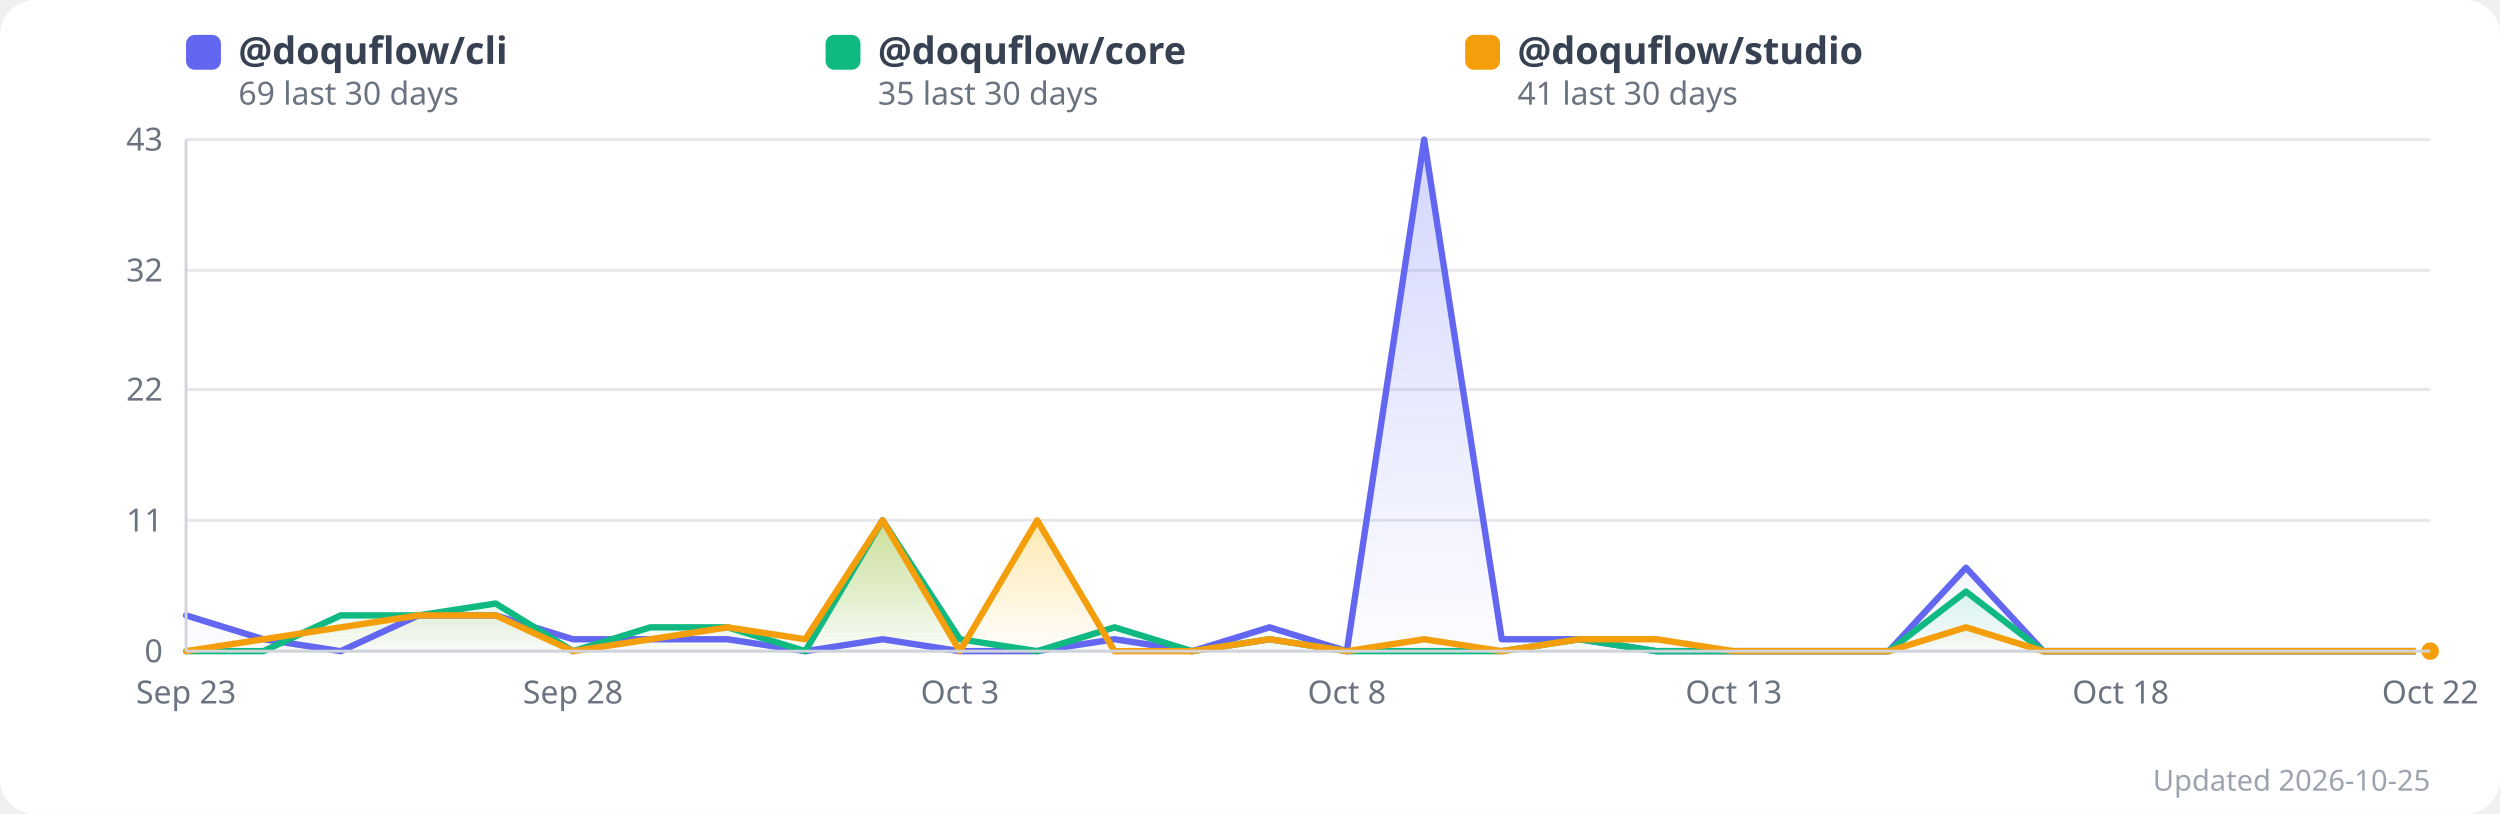
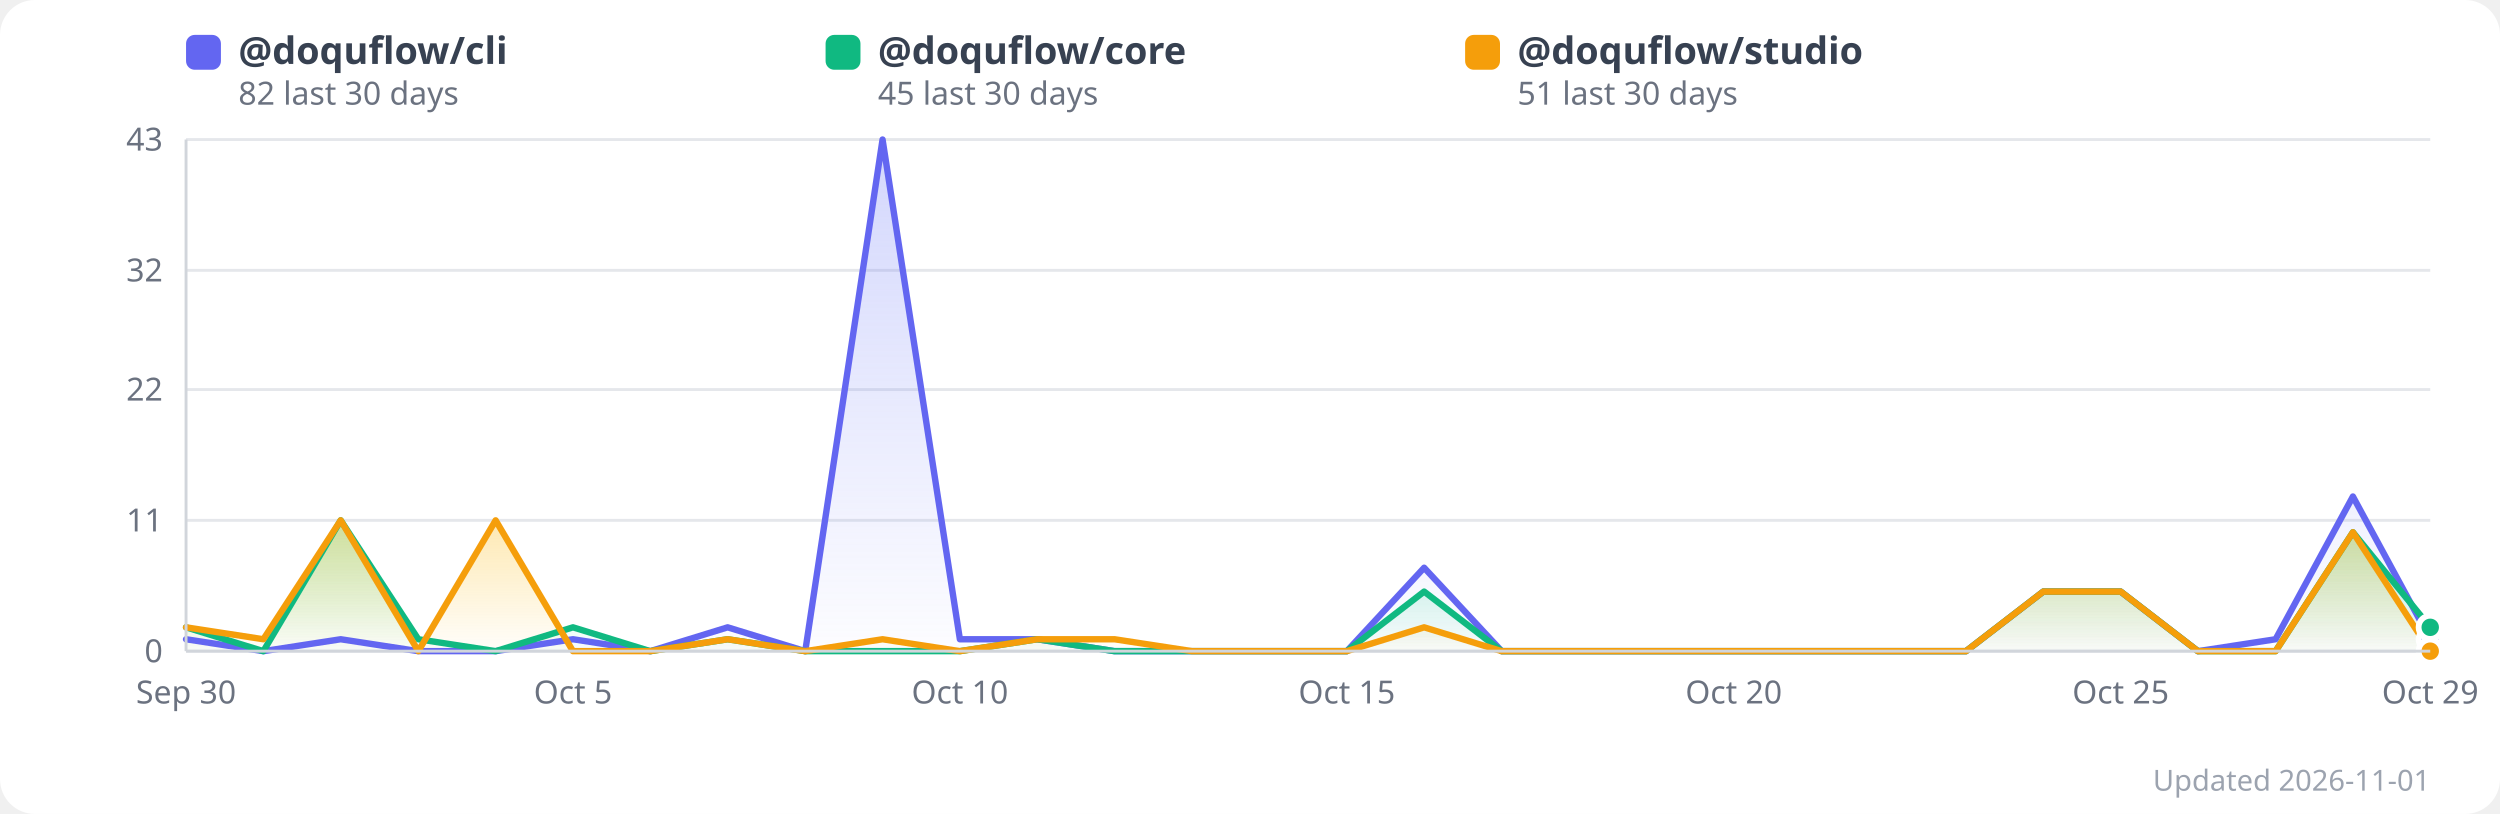
<svg xmlns="http://www.w3.org/2000/svg" width="860" height="280" viewBox="0 0 860 280" style="border-radius:12px;font-family:system-ui,sans-serif">
  <style>
    /* Rendered as an img element, so prefers-color-scheme is evaluated by the
       viewer's browser — this keeps the chart legible on GitHub's dark theme
       instead of showing a white slab. CDATA because SVG style content is
       parsed as markup otherwise. */
    .bg{fill:#ffffff}
    .grid{stroke:#e5e7eb}
    .axis{stroke:#d1d5db}
    .lbl{fill:#6b7280}
    .legend{fill:#374151}
    .foot{fill:#9ca3af}
    .dot{stroke:#ffffff}
    @media (prefers-color-scheme:dark){
      .bg{fill:#0d1117}
      .grid{stroke:#30363d}
      .axis{stroke:#3d444d}
      .lbl{fill:#9198a1}
      .legend{fill:#e6edf3}
      .foot{fill:#7d8590}
      .dot{stroke:#0d1117}
    }
  </style>
  <rect class="bg" x="0" y="0" width="860" height="280" rx="12" />
  <defs>
    <linearGradient id="grad0" x1="0" y1="0" x2="0" y2="1">
      <stop offset="0%" stop-color="#818cf8" stop-opacity="0.35" />
      <stop offset="100%" stop-color="#818cf8" stop-opacity="0.02" />
    </linearGradient>
    <linearGradient id="grad1" x1="0" y1="0" x2="0" y2="1">
      <stop offset="0%" stop-color="#34d399" stop-opacity="0.35" />
      <stop offset="100%" stop-color="#34d399" stop-opacity="0.02" />
    </linearGradient>
    <linearGradient id="grad2" x1="0" y1="0" x2="0" y2="1">
      <stop offset="0%" stop-color="#fbbf24" stop-opacity="0.35" />
      <stop offset="100%" stop-color="#fbbf24" stop-opacity="0.02" />
    </linearGradient>
  </defs>
  <line x1="64" y1="224.0" x2="836" y2="224.0" class="grid" stroke-width="1" />
  <text x="56" y="224.0" text-anchor="end" dominant-baseline="middle" font-size="11" class="lbl">0</text>
  <line x1="64" y1="179.0" x2="836" y2="179.0" class="grid" stroke-width="1" />
  <text x="56" y="179.0" text-anchor="end" dominant-baseline="middle" font-size="11" class="lbl">11</text>
  <line x1="64" y1="134.0" x2="836" y2="134.0" class="grid" stroke-width="1" />
  <text x="56" y="134.0" text-anchor="end" dominant-baseline="middle" font-size="11" class="lbl">22</text>
  <line x1="64" y1="93.0" x2="836" y2="93.0" class="grid" stroke-width="1" />
  <text x="56" y="93.0" text-anchor="end" dominant-baseline="middle" font-size="11" class="lbl">32</text>
  <line x1="64" y1="48.0" x2="836" y2="48.0" class="grid" stroke-width="1" />
  <text x="56" y="48.0" text-anchor="end" dominant-baseline="middle" font-size="11" class="lbl">43</text>
-   <polygon points="64.0,211.7 90.6,219.9 117.2,224.0 143.9,211.7 170.5,211.7 197.1,219.9 223.7,219.9 250.3,219.9 277.0,224.0 303.6,219.9 330.2,224.0 356.8,224.0 383.4,219.9 410.1,224.0 436.7,215.8 463.3,224.0 489.9,48.0 516.6,219.9 543.2,219.9 569.8,224.0 596.4,224.0 623.0,224.0 649.7,224.0 676.3,195.3 702.9,224.0 729.5,224.0 756.1,224.0 782.8,224.0 809.4,224.0 836.0,224.0 836.0,224.0 64.0,224.0" fill="url(#grad0)" />
-   <polygon points="64.0,224.0 90.6,224.0 117.2,211.7 143.9,211.7 170.5,207.6 197.1,224.0 223.7,215.8 250.3,215.8 277.0,224.0 303.6,179.0 330.2,219.9 356.8,224.0 383.4,215.8 410.1,224.0 436.7,219.9 463.3,224.0 489.9,224.0 516.6,224.0 543.2,219.9 569.8,224.0 596.4,224.0 623.0,224.0 649.7,224.0 676.3,203.5 702.9,224.0 729.5,224.0 756.1,224.0 782.8,224.0 809.4,224.0 836.0,224.0 836.0,224.0 64.0,224.0" fill="url(#grad1)" />
-   <polygon points="64.0,224.0 90.6,219.9 117.2,215.8 143.9,211.7 170.5,211.7 197.1,224.0 223.7,219.9 250.3,215.8 277.0,219.9 303.6,179.0 330.2,224.0 356.8,179.0 383.4,224.0 410.1,224.0 436.7,219.9 463.3,224.0 489.9,219.9 516.6,224.0 543.2,219.9 569.8,219.9 596.4,224.0 623.0,224.0 649.7,224.0 676.3,215.8 702.9,224.0 729.5,224.0 756.1,224.0 782.8,224.0 809.4,224.0 836.0,224.0 836.0,224.0 64.0,224.0" fill="url(#grad2)" />
-   <polyline points="64.0,211.7 90.6,219.9 117.2,224.0 143.9,211.7 170.5,211.7 197.1,219.9 223.7,219.9 250.3,219.9 277.0,224.0 303.6,219.9 330.2,224.0 356.8,224.0 383.4,219.9 410.1,224.0 436.7,215.8 463.3,224.0 489.9,48.0 516.6,219.9 543.2,219.9 569.8,224.0 596.4,224.0 623.0,224.0 649.7,224.0 676.3,195.3 702.9,224.0 729.5,224.0 756.1,224.0 782.8,224.0 809.4,224.0 836.0,224.0" fill="none" stroke="#6366f1" stroke-width="2.2" stroke-linejoin="round" stroke-linecap="round" />
-   <polyline points="64.0,224.0 90.6,224.0 117.2,211.7 143.9,211.7 170.5,207.6 197.1,224.0 223.7,215.8 250.3,215.8 277.0,224.0 303.6,179.0 330.2,219.9 356.8,224.0 383.4,215.8 410.1,224.0 436.7,219.9 463.3,224.0 489.9,224.0 516.6,224.0 543.2,219.9 569.8,224.0 596.4,224.0 623.0,224.0 649.7,224.0 676.3,203.5 702.9,224.0 729.5,224.0 756.1,224.0 782.8,224.0 809.4,224.0 836.0,224.0" fill="none" stroke="#10b981" stroke-width="2.2" stroke-linejoin="round" stroke-linecap="round" />
-   <polyline points="64.0,224.0 90.6,219.9 117.2,215.8 143.9,211.7 170.5,211.7 197.1,224.0 223.7,219.9 250.3,215.8 277.0,219.9 303.6,179.0 330.2,224.0 356.8,179.0 383.4,224.0 410.1,224.0 436.7,219.9 463.3,224.0 489.9,219.9 516.6,224.0 543.2,219.9 569.8,219.9 596.4,224.0 623.0,224.0 649.7,224.0 676.3,215.8 702.9,224.0 729.5,224.0 756.1,224.0 782.8,224.0 809.4,224.0 836.0,224.0" fill="none" stroke="#f59e0b" stroke-width="2.2" stroke-linejoin="round" stroke-linecap="round" />
-   <text x="64.0" y="242" text-anchor="middle" font-size="11" class="lbl">Sep 23</text>
-   <text x="197.1" y="242" text-anchor="middle" font-size="11" class="lbl">Sep 28</text>
-   <text x="330.2" y="242" text-anchor="middle" font-size="11" class="lbl">Oct 3</text>
-   <text x="463.3" y="242" text-anchor="middle" font-size="11" class="lbl">Oct 8</text>
-   <text x="596.4" y="242" text-anchor="middle" font-size="11" class="lbl">Oct 13</text>
-   <text x="729.5" y="242" text-anchor="middle" font-size="11" class="lbl">Oct 18</text>
-   <text x="836.0" y="242" text-anchor="middle" font-size="11" class="lbl">Oct 22</text>
-   <circle cx="836.0" cy="224.0" r="4" fill="#6366f1" class="dot" stroke-width="2">
+   <polygon points="64.0,219.9 90.6,224.0 117.2,219.9 143.9,224.0 170.5,224.0 197.1,219.9 223.7,224.0 250.3,215.8 277.0,224.0 303.6,48.0 330.2,219.9 356.8,219.9 383.4,224.0 410.1,224.0 436.7,224.0 463.3,224.0 489.9,195.3 516.6,224.0 543.2,224.0 569.8,224.0 596.4,224.0 623.0,224.0 649.7,224.0 676.3,224.0 702.9,203.5 729.5,203.5 756.1,224.0 782.8,219.9 809.4,170.8 836.0,219.9 836.0,224.0 64.0,224.0" fill="url(#grad0)" />
+   <polygon points="64.0,215.8 90.6,224.0 117.2,179.0 143.9,219.9 170.5,224.0 197.1,215.8 223.7,224.0 250.3,219.9 277.0,224.0 303.6,224.0 330.2,224.0 356.8,219.9 383.4,224.0 410.1,224.0 436.7,224.0 463.3,224.0 489.9,203.5 516.6,224.0 543.2,224.0 569.8,224.0 596.4,224.0 623.0,224.0 649.7,224.0 676.3,224.0 702.9,203.5 729.5,203.5 756.1,224.0 782.8,224.0 809.4,183.1 836.0,215.8 836.0,224.0 64.0,224.0" fill="url(#grad1)" />
+   <polygon points="64.0,215.8 90.6,219.9 117.2,179.0 143.9,224.0 170.5,179.0 197.1,224.0 223.7,224.0 250.3,219.9 277.0,224.0 303.6,219.9 330.2,224.0 356.8,219.9 383.4,219.9 410.1,224.0 436.7,224.0 463.3,224.0 489.9,215.8 516.6,224.0 543.2,224.0 569.8,224.0 596.4,224.0 623.0,224.0 649.7,224.0 676.3,224.0 702.9,203.5 729.5,203.5 756.1,224.0 782.8,224.0 809.4,183.1 836.0,224.0 836.0,224.0 64.0,224.0" fill="url(#grad2)" />
+   <polyline points="64.0,219.9 90.6,224.0 117.2,219.9 143.9,224.0 170.5,224.0 197.1,219.9 223.7,224.0 250.3,215.8 277.0,224.0 303.6,48.0 330.2,219.9 356.8,219.9 383.4,224.0 410.1,224.0 436.7,224.0 463.3,224.0 489.9,195.3 516.6,224.0 543.2,224.0 569.8,224.0 596.4,224.0 623.0,224.0 649.7,224.0 676.3,224.0 702.9,203.5 729.5,203.5 756.1,224.0 782.8,219.9 809.4,170.8 836.0,219.9" fill="none" stroke="#6366f1" stroke-width="2.2" stroke-linejoin="round" stroke-linecap="round" />
+   <polyline points="64.0,215.8 90.6,224.0 117.2,179.0 143.9,219.9 170.5,224.0 197.1,215.8 223.7,224.0 250.3,219.9 277.0,224.0 303.6,224.0 330.2,224.0 356.8,219.9 383.4,224.0 410.1,224.0 436.7,224.0 463.3,224.0 489.9,203.5 516.6,224.0 543.2,224.0 569.8,224.0 596.4,224.0 623.0,224.0 649.7,224.0 676.3,224.0 702.9,203.5 729.5,203.5 756.1,224.0 782.8,224.0 809.4,183.1 836.0,215.8" fill="none" stroke="#10b981" stroke-width="2.2" stroke-linejoin="round" stroke-linecap="round" />
+   <polyline points="64.0,215.8 90.6,219.9 117.2,179.0 143.9,224.0 170.5,179.0 197.1,224.0 223.7,224.0 250.3,219.9 277.0,224.0 303.6,219.9 330.2,224.0 356.8,219.9 383.4,219.9 410.1,224.0 436.7,224.0 463.3,224.0 489.9,215.8 516.6,224.0 543.2,224.0 569.8,224.0 596.4,224.0 623.0,224.0 649.7,224.0 676.3,224.0 702.9,203.5 729.5,203.5 756.1,224.0 782.8,224.0 809.4,183.1 836.0,224.0" fill="none" stroke="#f59e0b" stroke-width="2.2" stroke-linejoin="round" stroke-linecap="round" />
+   <text x="64.0" y="242" text-anchor="middle" font-size="11" class="lbl">Sep 30</text>
+   <text x="197.1" y="242" text-anchor="middle" font-size="11" class="lbl">Oct 5</text>
+   <text x="330.2" y="242" text-anchor="middle" font-size="11" class="lbl">Oct 10</text>
+   <text x="463.3" y="242" text-anchor="middle" font-size="11" class="lbl">Oct 15</text>
+   <text x="596.4" y="242" text-anchor="middle" font-size="11" class="lbl">Oct 20</text>
+   <text x="729.5" y="242" text-anchor="middle" font-size="11" class="lbl">Oct 25</text>
+   <text x="836.0" y="242" text-anchor="middle" font-size="11" class="lbl">Oct 29</text>
+   <circle cx="836.0" cy="219.9" r="4" fill="#6366f1" class="dot" stroke-width="2">
      </circle>
-   <circle cx="836.0" cy="224.0" r="4" fill="#10b981" class="dot" stroke-width="2">
+   <circle cx="836.0" cy="215.8" r="4" fill="#10b981" class="dot" stroke-width="2">
      </circle>
  <circle cx="836.0" cy="224.0" r="4" fill="#f59e0b" class="dot" stroke-width="2">
      </circle>
  <rect x="64" y="12" width="12" height="12" rx="3" fill="#6366f1" />
  <text x="82" y="22" font-size="13" class="legend" font-weight="600">
      @doquflow/cli
    </text>
  <text x="82" y="36" font-size="11" class="lbl">
-       69 last 30 days
+       82 last 30 days
    </text>
  <rect x="284" y="12" width="12" height="12" rx="3" fill="#10b981" />
  <text x="302" y="22" font-size="13" class="legend" font-weight="600">
      @doquflow/core
    </text>
  <text x="302" y="36" font-size="11" class="lbl">
-       35 last 30 days
+       45 last 30 days
    </text>
  <rect x="504" y="12" width="12" height="12" rx="3" fill="#f59e0b" />
  <text x="522" y="22" font-size="13" class="legend" font-weight="600">
      @doquflow/studio
    </text>
  <text x="522" y="36" font-size="11" class="lbl">
-       41 last 30 days
+       51 last 30 days
    </text>
-   <text x="836" y="272" text-anchor="end" font-size="10" class="foot">Updated 2026-10-25</text>
+   <text x="836" y="272" text-anchor="end" font-size="10" class="foot">Updated 2026-11-01</text>
  <line x1="64" y1="48" x2="64" y2="224" class="axis" stroke-width="1" />
  <line x1="64" y1="224" x2="836" y2="224" class="axis" stroke-width="1" />
</svg>
